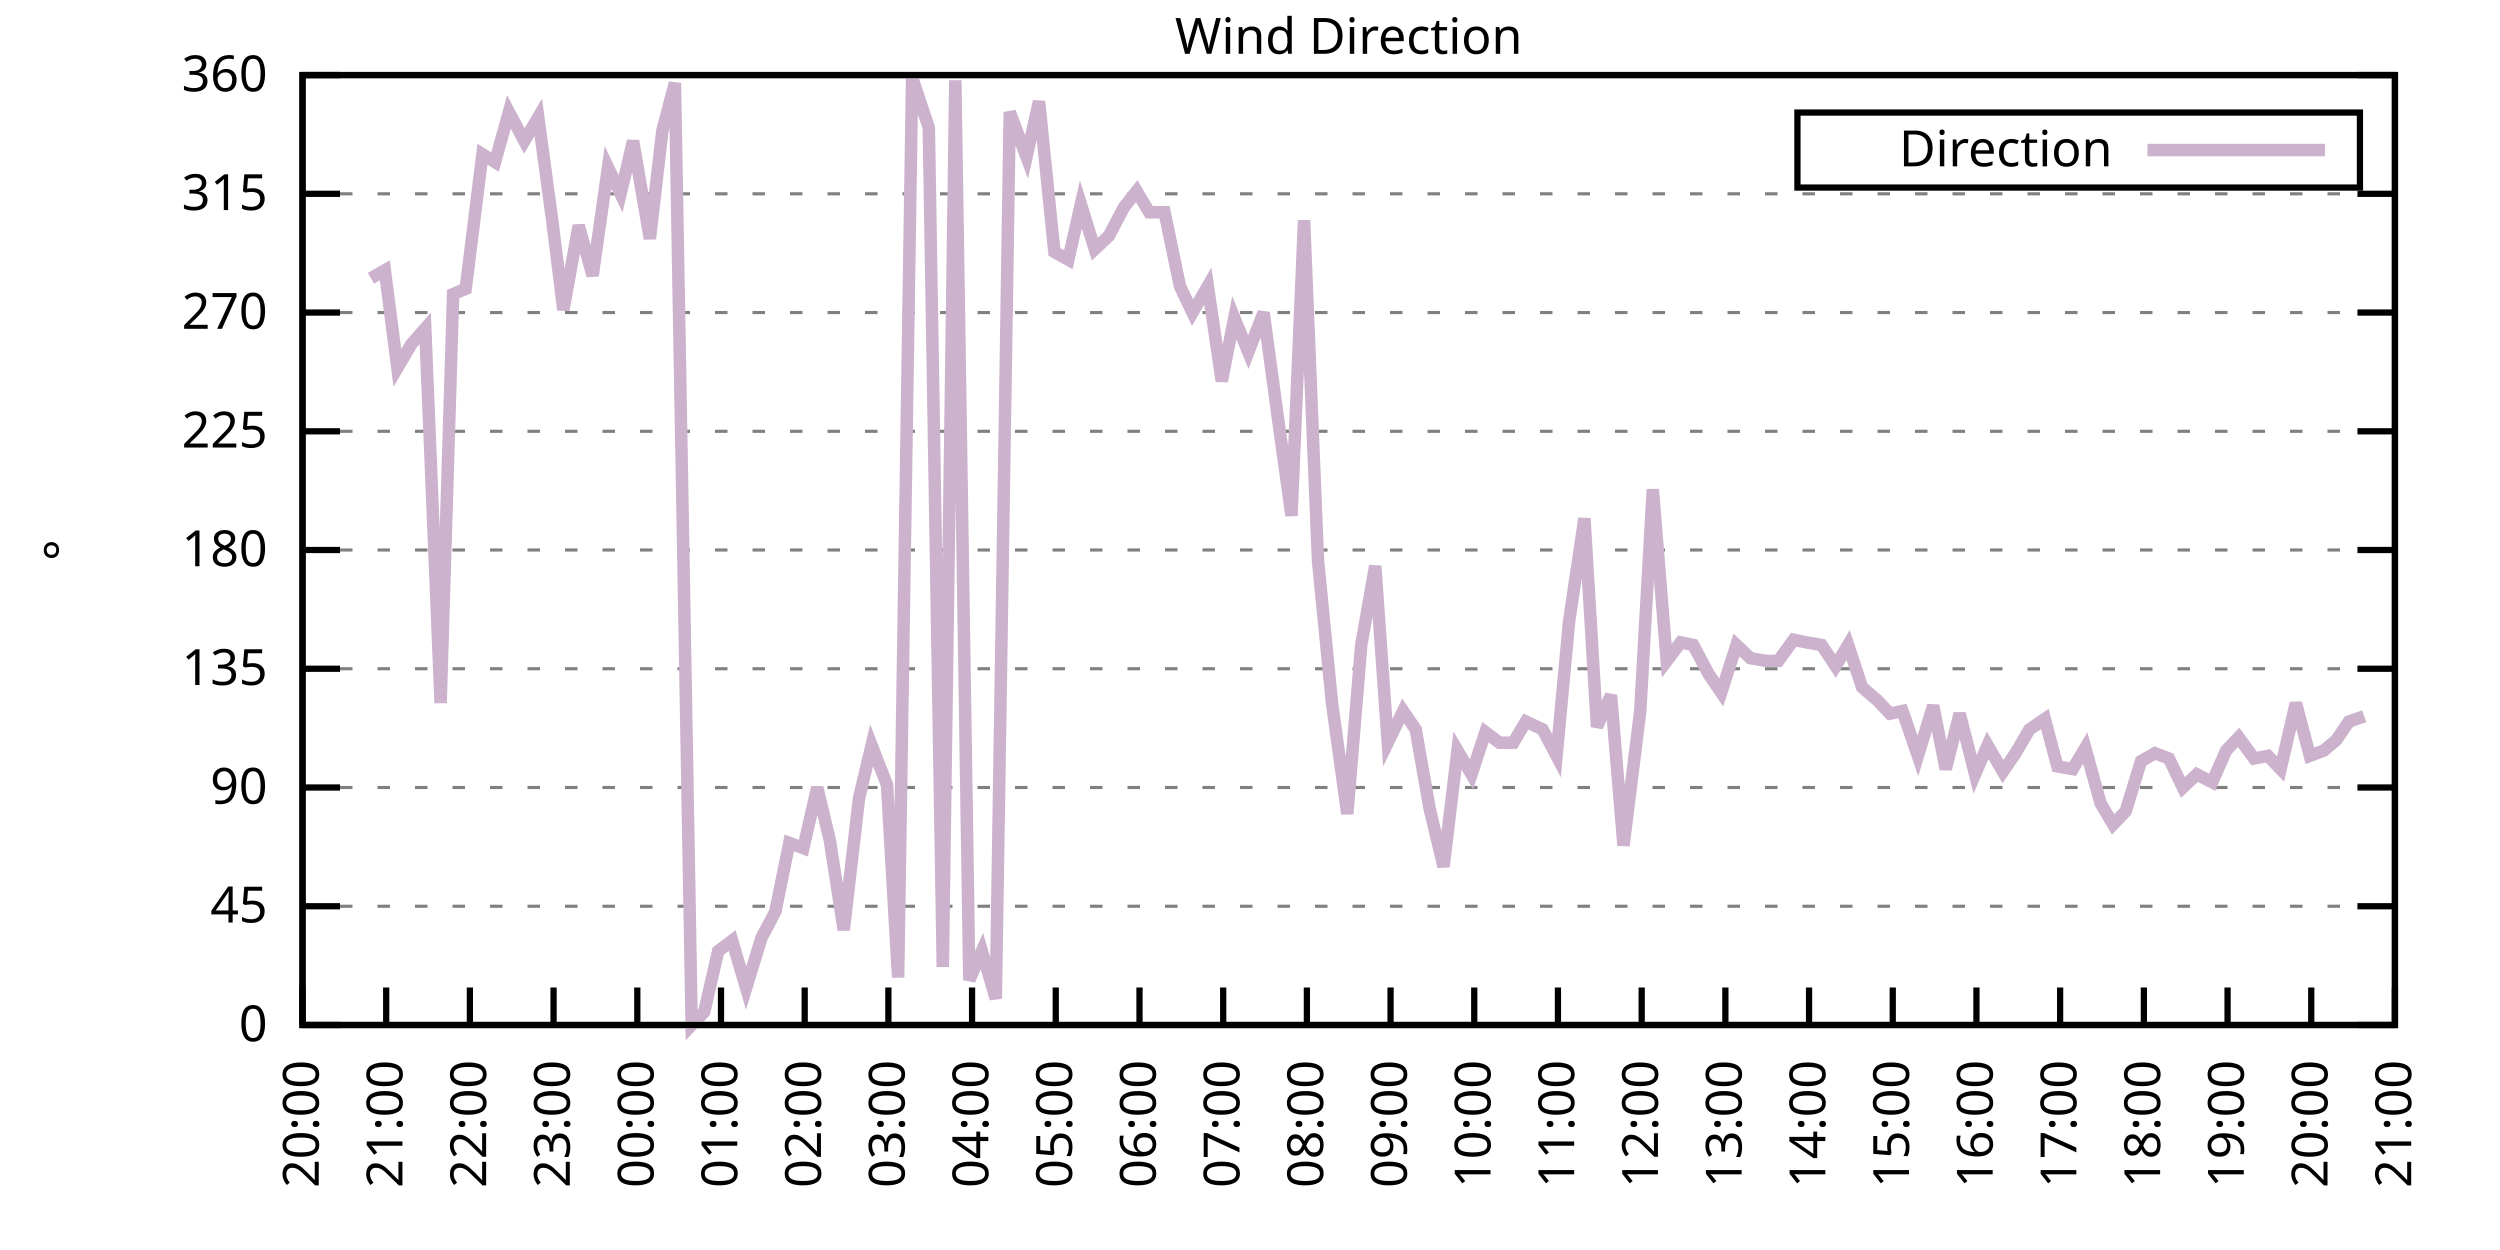
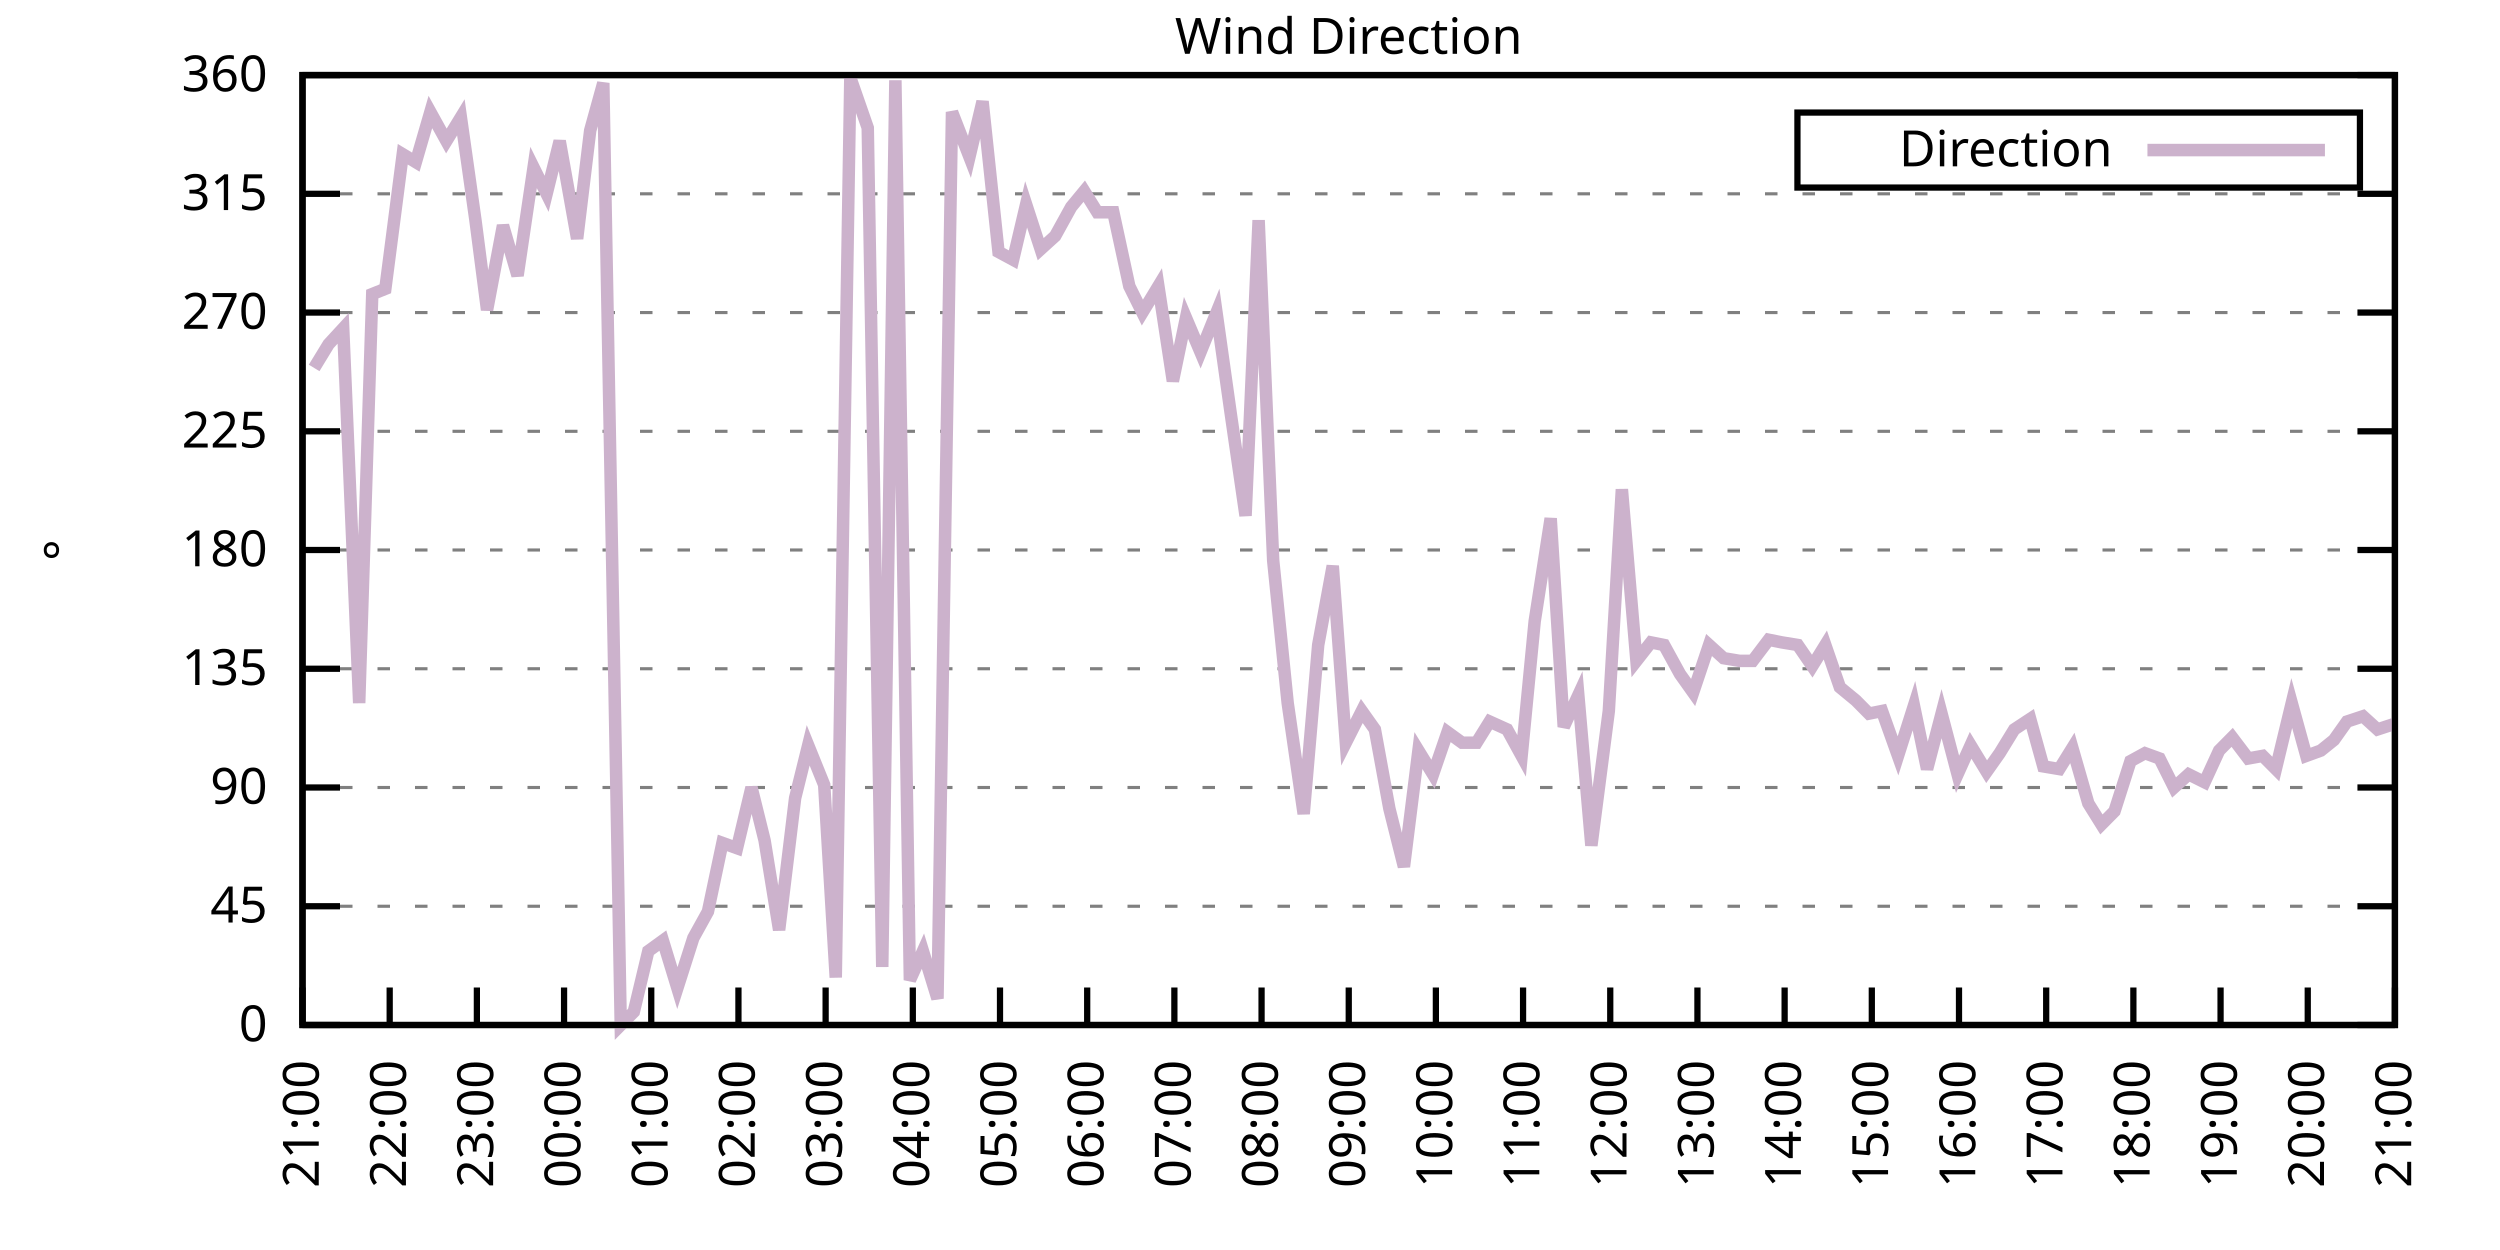
<svg xmlns="http://www.w3.org/2000/svg" xmlns:xlink="http://www.w3.org/1999/xlink" width="400" height="200" viewBox="0 0 400 200">
  <g id="gnuplot_canvas">
    <rect x="0" y="0" width="400" height="200" fill="none" />
    <defs>
      <circle id="gpDot" r="0.5" stroke-width="0.5" stroke="currentColor" />
      <path id="gpPt0" stroke-width="0.333" stroke="currentColor" d="M-1,0 h2 M0,-1 v2" />
      <path id="gpPt1" stroke-width="0.333" stroke="currentColor" d="M-1,-1 L1,1 M1,-1 L-1,1" />
      <path id="gpPt2" stroke-width="0.333" stroke="currentColor" d="M-1,0 L1,0 M0,-1 L0,1 M-1,-1 L1,1 M-1,1 L1,-1" />
      <rect id="gpPt3" stroke-width="0.333" stroke="currentColor" x="-1" y="-1" width="2" height="2" />
      <rect id="gpPt4" stroke-width="0.333" stroke="currentColor" fill="currentColor" x="-1" y="-1" width="2" height="2" />
      <circle id="gpPt5" stroke-width="0.333" stroke="currentColor" cx="0" cy="0" r="1" />
      <use xlink:href="#gpPt5" id="gpPt6" fill="currentColor" stroke="none" />
      <path id="gpPt7" stroke-width="0.333" stroke="currentColor" d="M0,-1.33 L-1.33,0.67 L1.33,0.67 z" />
      <use xlink:href="#gpPt7" id="gpPt8" fill="currentColor" stroke="none" />
      <use xlink:href="#gpPt7" id="gpPt9" stroke="currentColor" transform="rotate(180)" />
      <use xlink:href="#gpPt9" id="gpPt10" fill="currentColor" stroke="none" />
      <use xlink:href="#gpPt3" id="gpPt11" stroke="currentColor" transform="rotate(45)" />
      <use xlink:href="#gpPt11" id="gpPt12" fill="currentColor" stroke="none" />
      <path id="gpPt13" stroke-width="0.333" stroke="currentColor" d="M0,1.330 L1.265,0.411 L0.782,-1.067 L-0.782,-1.076 L-1.265,0.411 z" />
      <use xlink:href="#gpPt13" id="gpPt14" fill="currentColor" stroke="none" />
      <filter id="textbox" filterUnits="objectBoundingBox" x="0" y="0" height="1" width="1">
        <feFlood flood-color="white" flood-opacity="1" result="bgnd" />
        <feComposite in="SourceGraphic" in2="bgnd" operator="atop" />
      </filter>
      <filter id="greybox" filterUnits="objectBoundingBox" x="0" y="0" height="1" width="1">
        <feFlood flood-color="lightgrey" flood-opacity="1" result="grey" />
        <feComposite in="SourceGraphic" in2="grey" operator="atop" />
      </filter>
    </defs>
    <g fill="none" color="white" stroke="currentColor" stroke-width="1.00" stroke-linecap="butt" stroke-linejoin="miter">
</g>
    <g fill="none" color="black" stroke="currentColor" stroke-width="1.00" stroke-linecap="butt" stroke-linejoin="miter">
      <g stroke="none" shape-rendering="crispEdges">
        <polygon fill="rgb(255, 255, 255)" points="48.40,164.00 383.18,164.00 383.18,12.02 48.40,12.02 " />
      </g>
    </g>
    <g fill="none" color="black" stroke="currentColor" stroke-width="1.00" stroke-linecap="butt" stroke-linejoin="miter">
</g>
    <g fill="none" color="black" stroke="black" stroke-width="0.50" stroke-linecap="butt" stroke-linejoin="miter">
</g>
    <g fill="none" color="gray" stroke="currentColor" stroke-width="0.50" stroke-linecap="butt" stroke-linejoin="miter">
      <path stroke="gray" stroke-dasharray="2,4" class="gridline" d="M48.40,164.00 L383.19,164.00  " />
    </g>
    <g fill="none" color="gray" stroke="gray" stroke-width="1.00" stroke-linecap="butt" stroke-linejoin="miter">
</g>
    <g fill="none" color="black" stroke="currentColor" stroke-width="1.00" stroke-linecap="butt" stroke-linejoin="miter">
      <path stroke="black" d="M48.40,164.00 L54.40,164.00 M383.19,164.00 L377.19,164.00  " />
      <g transform="translate(42.80,166.60)" stroke="none" fill="black" font-family="Sans" font-size="8.00" text-anchor="end">
        <text>
          <tspan font-family="Sans"> 0</tspan>
        </text>
      </g>
    </g>
    <g fill="none" color="black" stroke="currentColor" stroke-width="1.00" stroke-linecap="butt" stroke-linejoin="miter">
</g>
    <g fill="none" color="black" stroke="black" stroke-width="0.50" stroke-linecap="butt" stroke-linejoin="miter">
</g>
    <g fill="none" color="gray" stroke="currentColor" stroke-width="0.50" stroke-linecap="butt" stroke-linejoin="miter">
      <path stroke="gray" stroke-dasharray="2,4" class="gridline" d="M48.40,145.00 L383.19,145.00  " />
    </g>
    <g fill="none" color="gray" stroke="gray" stroke-width="1.00" stroke-linecap="butt" stroke-linejoin="miter">
</g>
    <g fill="none" color="black" stroke="currentColor" stroke-width="1.00" stroke-linecap="butt" stroke-linejoin="miter">
      <path stroke="black" d="M48.40,145.00 L54.40,145.00 M383.19,145.00 L377.19,145.00  " />
      <g transform="translate(42.80,147.60)" stroke="none" fill="black" font-family="Sans" font-size="8.00" text-anchor="end">
        <text>
          <tspan font-family="Sans"> 45</tspan>
        </text>
      </g>
    </g>
    <g fill="none" color="black" stroke="currentColor" stroke-width="1.00" stroke-linecap="butt" stroke-linejoin="miter">
</g>
    <g fill="none" color="black" stroke="black" stroke-width="0.50" stroke-linecap="butt" stroke-linejoin="miter">
</g>
    <g fill="none" color="gray" stroke="currentColor" stroke-width="0.50" stroke-linecap="butt" stroke-linejoin="miter">
      <path stroke="gray" stroke-dasharray="2,4" class="gridline" d="M48.40,126.00 L383.19,126.00  " />
    </g>
    <g fill="none" color="gray" stroke="gray" stroke-width="1.00" stroke-linecap="butt" stroke-linejoin="miter">
</g>
    <g fill="none" color="black" stroke="currentColor" stroke-width="1.00" stroke-linecap="butt" stroke-linejoin="miter">
      <path stroke="black" d="M48.40,126.00 L54.40,126.00 M383.19,126.00 L377.19,126.00  " />
      <g transform="translate(42.80,128.60)" stroke="none" fill="black" font-family="Sans" font-size="8.00" text-anchor="end">
        <text>
          <tspan font-family="Sans"> 90</tspan>
        </text>
      </g>
    </g>
    <g fill="none" color="black" stroke="currentColor" stroke-width="1.00" stroke-linecap="butt" stroke-linejoin="miter">
</g>
    <g fill="none" color="black" stroke="black" stroke-width="0.50" stroke-linecap="butt" stroke-linejoin="miter">
</g>
    <g fill="none" color="gray" stroke="currentColor" stroke-width="0.50" stroke-linecap="butt" stroke-linejoin="miter">
      <path stroke="gray" stroke-dasharray="2,4" class="gridline" d="M48.40,107.00 L383.19,107.00  " />
    </g>
    <g fill="none" color="gray" stroke="gray" stroke-width="1.00" stroke-linecap="butt" stroke-linejoin="miter">
</g>
    <g fill="none" color="black" stroke="currentColor" stroke-width="1.00" stroke-linecap="butt" stroke-linejoin="miter">
      <path stroke="black" d="M48.40,107.00 L54.40,107.00 M383.19,107.00 L377.19,107.00  " />
      <g transform="translate(42.80,109.60)" stroke="none" fill="black" font-family="Sans" font-size="8.00" text-anchor="end">
        <text>
          <tspan font-family="Sans"> 135</tspan>
        </text>
      </g>
    </g>
    <g fill="none" color="black" stroke="currentColor" stroke-width="1.00" stroke-linecap="butt" stroke-linejoin="miter">
</g>
    <g fill="none" color="black" stroke="black" stroke-width="0.50" stroke-linecap="butt" stroke-linejoin="miter">
</g>
    <g fill="none" color="gray" stroke="currentColor" stroke-width="0.50" stroke-linecap="butt" stroke-linejoin="miter">
      <path stroke="gray" stroke-dasharray="2,4" class="gridline" d="M48.40,88.00 L383.19,88.00  " />
    </g>
    <g fill="none" color="gray" stroke="gray" stroke-width="1.00" stroke-linecap="butt" stroke-linejoin="miter">
</g>
    <g fill="none" color="black" stroke="currentColor" stroke-width="1.00" stroke-linecap="butt" stroke-linejoin="miter">
      <path stroke="black" d="M48.40,88.00 L54.40,88.00 M383.19,88.00 L377.19,88.00  " />
      <g transform="translate(42.80,90.60)" stroke="none" fill="black" font-family="Sans" font-size="8.00" text-anchor="end">
        <text>
          <tspan font-family="Sans"> 180</tspan>
        </text>
      </g>
    </g>
    <g fill="none" color="black" stroke="currentColor" stroke-width="1.00" stroke-linecap="butt" stroke-linejoin="miter">
</g>
    <g fill="none" color="black" stroke="black" stroke-width="0.50" stroke-linecap="butt" stroke-linejoin="miter">
</g>
    <g fill="none" color="gray" stroke="currentColor" stroke-width="0.50" stroke-linecap="butt" stroke-linejoin="miter">
      <path stroke="gray" stroke-dasharray="2,4" class="gridline" d="M48.40,69.01 L383.19,69.01  " />
    </g>
    <g fill="none" color="gray" stroke="gray" stroke-width="1.00" stroke-linecap="butt" stroke-linejoin="miter">
</g>
    <g fill="none" color="black" stroke="currentColor" stroke-width="1.00" stroke-linecap="butt" stroke-linejoin="miter">
      <path stroke="black" d="M48.40,69.01 L54.40,69.01 M383.19,69.01 L377.19,69.01  " />
      <g transform="translate(42.80,71.61)" stroke="none" fill="black" font-family="Sans" font-size="8.00" text-anchor="end">
        <text>
          <tspan font-family="Sans"> 225</tspan>
        </text>
      </g>
    </g>
    <g fill="none" color="black" stroke="currentColor" stroke-width="1.00" stroke-linecap="butt" stroke-linejoin="miter">
</g>
    <g fill="none" color="black" stroke="black" stroke-width="0.50" stroke-linecap="butt" stroke-linejoin="miter">
</g>
    <g fill="none" color="gray" stroke="currentColor" stroke-width="0.50" stroke-linecap="butt" stroke-linejoin="miter">
      <path stroke="gray" stroke-dasharray="2,4" class="gridline" d="M48.40,50.01 L383.19,50.01  " />
    </g>
    <g fill="none" color="gray" stroke="gray" stroke-width="1.00" stroke-linecap="butt" stroke-linejoin="miter">
</g>
    <g fill="none" color="black" stroke="currentColor" stroke-width="1.00" stroke-linecap="butt" stroke-linejoin="miter">
      <path stroke="black" d="M48.40,50.01 L54.40,50.01 M383.19,50.01 L377.19,50.01  " />
      <g transform="translate(42.80,52.61)" stroke="none" fill="black" font-family="Sans" font-size="8.00" text-anchor="end">
        <text>
          <tspan font-family="Sans"> 270</tspan>
        </text>
      </g>
    </g>
    <g fill="none" color="black" stroke="currentColor" stroke-width="1.00" stroke-linecap="butt" stroke-linejoin="miter">
</g>
    <g fill="none" color="black" stroke="black" stroke-width="0.50" stroke-linecap="butt" stroke-linejoin="miter">
</g>
    <g fill="none" color="gray" stroke="currentColor" stroke-width="0.50" stroke-linecap="butt" stroke-linejoin="miter">
      <path stroke="gray" stroke-dasharray="2,4" class="gridline" d="M48.40,31.01 L383.19,31.01  " />
    </g>
    <g fill="none" color="gray" stroke="gray" stroke-width="1.00" stroke-linecap="butt" stroke-linejoin="miter">
</g>
    <g fill="none" color="black" stroke="currentColor" stroke-width="1.00" stroke-linecap="butt" stroke-linejoin="miter">
      <path stroke="black" d="M48.40,31.01 L54.40,31.01 M383.19,31.01 L377.19,31.01  " />
      <g transform="translate(42.80,33.61)" stroke="none" fill="black" font-family="Sans" font-size="8.00" text-anchor="end">
        <text>
          <tspan font-family="Sans"> 315</tspan>
        </text>
      </g>
    </g>
    <g fill="none" color="black" stroke="currentColor" stroke-width="1.00" stroke-linecap="butt" stroke-linejoin="miter">
</g>
    <g fill="none" color="black" stroke="black" stroke-width="0.50" stroke-linecap="butt" stroke-linejoin="miter">
</g>
    <g fill="none" color="gray" stroke="currentColor" stroke-width="0.50" stroke-linecap="butt" stroke-linejoin="miter">
      <path stroke="gray" stroke-dasharray="2,4" class="gridline" d="M48.40,12.01 L383.19,12.01  " />
    </g>
    <g fill="none" color="gray" stroke="gray" stroke-width="1.00" stroke-linecap="butt" stroke-linejoin="miter">
</g>
    <g fill="none" color="black" stroke="currentColor" stroke-width="1.00" stroke-linecap="butt" stroke-linejoin="miter">
      <path stroke="black" d="M48.40,12.01 L54.40,12.01 M383.19,12.01 L377.19,12.01  " />
      <g transform="translate(42.80,14.61)" stroke="none" fill="black" font-family="Sans" font-size="8.00" text-anchor="end">
        <text>
          <tspan font-family="Sans"> 360</tspan>
        </text>
      </g>
    </g>
    <g fill="none" color="black" stroke="currentColor" stroke-width="1.00" stroke-linecap="butt" stroke-linejoin="miter">
      <path stroke="black" d="M48.40,164.00 L48.40,158.00  " />
      <g transform="translate(51.00,169.60) rotate(270.00)" stroke="none" fill="black" font-family="Sans" font-size="8.00" text-anchor="end">
        <text>
-           <tspan font-family="Sans">20:00</tspan>
-         </text>
-       </g>
-     </g>
-     <g fill="none" color="black" stroke="currentColor" stroke-width="1.00" stroke-linecap="butt" stroke-linejoin="miter">
-       <path stroke="black" d="M61.79,164.00 L61.79,158.00  " />
-       <g transform="translate(64.39,169.60) rotate(270.00)" stroke="none" fill="black" font-family="Sans" font-size="8.00" text-anchor="end">
-         <text>
          <tspan font-family="Sans">21:00</tspan>
        </text>
      </g>
    </g>
    <g fill="none" color="black" stroke="currentColor" stroke-width="1.00" stroke-linecap="butt" stroke-linejoin="miter">
-       <path stroke="black" d="M75.18,164.00 L75.18,158.00  " />
-       <g transform="translate(77.78,169.60) rotate(270.00)" stroke="none" fill="black" font-family="Sans" font-size="8.00" text-anchor="end">
+       <path stroke="black" d="M62.35,164.00 L62.35,158.00  " />
+       <g transform="translate(64.95,169.60) rotate(270.00)" stroke="none" fill="black" font-family="Sans" font-size="8.00" text-anchor="end">
        <text>
          <tspan font-family="Sans">22:00</tspan>
        </text>
      </g>
    </g>
    <g fill="none" color="black" stroke="currentColor" stroke-width="1.00" stroke-linecap="butt" stroke-linejoin="miter">
-       <path stroke="black" d="M88.57,164.00 L88.57,158.00  " />
-       <g transform="translate(91.17,169.60) rotate(270.00)" stroke="none" fill="black" font-family="Sans" font-size="8.00" text-anchor="end">
+       <path stroke="black" d="M76.30,164.00 L76.30,158.00  " />
+       <g transform="translate(78.90,169.60) rotate(270.00)" stroke="none" fill="black" font-family="Sans" font-size="8.00" text-anchor="end">
        <text>
          <tspan font-family="Sans">23:00</tspan>
        </text>
      </g>
    </g>
    <g fill="none" color="black" stroke="currentColor" stroke-width="1.00" stroke-linecap="butt" stroke-linejoin="miter">
-       <path stroke="black" d="M101.97,164.00 L101.97,158.00  " />
-       <g transform="translate(104.57,169.60) rotate(270.00)" stroke="none" fill="black" font-family="Sans" font-size="8.00" text-anchor="end">
+       <path stroke="black" d="M90.25,164.00 L90.25,158.00  " />
+       <g transform="translate(92.85,169.60) rotate(270.00)" stroke="none" fill="black" font-family="Sans" font-size="8.00" text-anchor="end">
        <text>
          <tspan font-family="Sans">00:00</tspan>
        </text>
      </g>
    </g>
    <g fill="none" color="black" stroke="currentColor" stroke-width="1.00" stroke-linecap="butt" stroke-linejoin="miter">
-       <path stroke="black" d="M115.36,164.00 L115.36,158.00  " />
-       <g transform="translate(117.96,169.60) rotate(270.00)" stroke="none" fill="black" font-family="Sans" font-size="8.00" text-anchor="end">
+       <path stroke="black" d="M104.20,164.00 L104.20,158.00  " />
+       <g transform="translate(106.80,169.60) rotate(270.00)" stroke="none" fill="black" font-family="Sans" font-size="8.00" text-anchor="end">
        <text>
          <tspan font-family="Sans">01:00</tspan>
        </text>
      </g>
    </g>
    <g fill="none" color="black" stroke="currentColor" stroke-width="1.00" stroke-linecap="butt" stroke-linejoin="miter">
-       <path stroke="black" d="M128.75,164.00 L128.75,158.00  " />
-       <g transform="translate(131.35,169.60) rotate(270.00)" stroke="none" fill="black" font-family="Sans" font-size="8.00" text-anchor="end">
+       <path stroke="black" d="M118.15,164.00 L118.15,158.00  " />
+       <g transform="translate(120.75,169.60) rotate(270.00)" stroke="none" fill="black" font-family="Sans" font-size="8.00" text-anchor="end">
        <text>
          <tspan font-family="Sans">02:00</tspan>
        </text>
      </g>
    </g>
    <g fill="none" color="black" stroke="currentColor" stroke-width="1.00" stroke-linecap="butt" stroke-linejoin="miter">
-       <path stroke="black" d="M142.14,164.00 L142.14,158.00  " />
-       <g transform="translate(144.74,169.60) rotate(270.00)" stroke="none" fill="black" font-family="Sans" font-size="8.00" text-anchor="end">
+       <path stroke="black" d="M132.10,164.00 L132.10,158.00  " />
+       <g transform="translate(134.70,169.60) rotate(270.00)" stroke="none" fill="black" font-family="Sans" font-size="8.00" text-anchor="end">
        <text>
          <tspan font-family="Sans">03:00</tspan>
        </text>
      </g>
    </g>
    <g fill="none" color="black" stroke="currentColor" stroke-width="1.00" stroke-linecap="butt" stroke-linejoin="miter">
-       <path stroke="black" d="M155.53,164.00 L155.53,158.00  " />
-       <g transform="translate(158.13,169.60) rotate(270.00)" stroke="none" fill="black" font-family="Sans" font-size="8.00" text-anchor="end">
+       <path stroke="black" d="M146.05,164.00 L146.05,158.00  " />
+       <g transform="translate(148.65,169.60) rotate(270.00)" stroke="none" fill="black" font-family="Sans" font-size="8.00" text-anchor="end">
        <text>
          <tspan font-family="Sans">04:00</tspan>
        </text>
      </g>
    </g>
    <g fill="none" color="black" stroke="currentColor" stroke-width="1.00" stroke-linecap="butt" stroke-linejoin="miter">
-       <path stroke="black" d="M168.92,164.00 L168.92,158.00  " />
-       <g transform="translate(171.52,169.60) rotate(270.00)" stroke="none" fill="black" font-family="Sans" font-size="8.00" text-anchor="end">
+       <path stroke="black" d="M160.00,164.00 L160.00,158.00  " />
+       <g transform="translate(162.60,169.60) rotate(270.00)" stroke="none" fill="black" font-family="Sans" font-size="8.00" text-anchor="end">
        <text>
          <tspan font-family="Sans">05:00</tspan>
        </text>
      </g>
    </g>
    <g fill="none" color="black" stroke="currentColor" stroke-width="1.00" stroke-linecap="butt" stroke-linejoin="miter">
-       <path stroke="black" d="M182.32,164.00 L182.32,158.00  " />
-       <g transform="translate(184.92,169.60) rotate(270.00)" stroke="none" fill="black" font-family="Sans" font-size="8.00" text-anchor="end">
+       <path stroke="black" d="M173.95,164.00 L173.95,158.00  " />
+       <g transform="translate(176.55,169.60) rotate(270.00)" stroke="none" fill="black" font-family="Sans" font-size="8.00" text-anchor="end">
        <text>
          <tspan font-family="Sans">06:00</tspan>
        </text>
      </g>
    </g>
    <g fill="none" color="black" stroke="currentColor" stroke-width="1.00" stroke-linecap="butt" stroke-linejoin="miter">
-       <path stroke="black" d="M195.71,164.00 L195.71,158.00  " />
-       <g transform="translate(198.31,169.60) rotate(270.00)" stroke="none" fill="black" font-family="Sans" font-size="8.00" text-anchor="end">
+       <path stroke="black" d="M187.90,164.00 L187.90,158.00  " />
+       <g transform="translate(190.50,169.60) rotate(270.00)" stroke="none" fill="black" font-family="Sans" font-size="8.00" text-anchor="end">
        <text>
          <tspan font-family="Sans">07:00</tspan>
        </text>
      </g>
    </g>
    <g fill="none" color="black" stroke="currentColor" stroke-width="1.00" stroke-linecap="butt" stroke-linejoin="miter">
-       <path stroke="black" d="M209.10,164.00 L209.10,158.00  " />
-       <g transform="translate(211.70,169.60) rotate(270.00)" stroke="none" fill="black" font-family="Sans" font-size="8.00" text-anchor="end">
+       <path stroke="black" d="M201.85,164.00 L201.85,158.00  " />
+       <g transform="translate(204.45,169.60) rotate(270.00)" stroke="none" fill="black" font-family="Sans" font-size="8.00" text-anchor="end">
        <text>
          <tspan font-family="Sans">08:00</tspan>
        </text>
      </g>
    </g>
    <g fill="none" color="black" stroke="currentColor" stroke-width="1.00" stroke-linecap="butt" stroke-linejoin="miter">
-       <path stroke="black" d="M222.49,164.00 L222.49,158.00  " />
-       <g transform="translate(225.09,169.60) rotate(270.00)" stroke="none" fill="black" font-family="Sans" font-size="8.00" text-anchor="end">
+       <path stroke="black" d="M215.80,164.00 L215.80,158.00  " />
+       <g transform="translate(218.40,169.60) rotate(270.00)" stroke="none" fill="black" font-family="Sans" font-size="8.00" text-anchor="end">
        <text>
          <tspan font-family="Sans">09:00</tspan>
        </text>
      </g>
    </g>
    <g fill="none" color="black" stroke="currentColor" stroke-width="1.00" stroke-linecap="butt" stroke-linejoin="miter">
-       <path stroke="black" d="M235.88,164.00 L235.88,158.00  " />
-       <g transform="translate(238.48,169.60) rotate(270.00)" stroke="none" fill="black" font-family="Sans" font-size="8.00" text-anchor="end">
+       <path stroke="black" d="M229.74,164.00 L229.74,158.00  " />
+       <g transform="translate(232.34,169.60) rotate(270.00)" stroke="none" fill="black" font-family="Sans" font-size="8.00" text-anchor="end">
        <text>
          <tspan font-family="Sans">10:00</tspan>
        </text>
      </g>
    </g>
    <g fill="none" color="black" stroke="currentColor" stroke-width="1.00" stroke-linecap="butt" stroke-linejoin="miter">
-       <path stroke="black" d="M249.27,164.00 L249.27,158.00  " />
-       <g transform="translate(251.87,169.60) rotate(270.00)" stroke="none" fill="black" font-family="Sans" font-size="8.00" text-anchor="end">
+       <path stroke="black" d="M243.69,164.00 L243.69,158.00  " />
+       <g transform="translate(246.29,169.60) rotate(270.00)" stroke="none" fill="black" font-family="Sans" font-size="8.00" text-anchor="end">
        <text>
          <tspan font-family="Sans">11:00</tspan>
        </text>
      </g>
    </g>
    <g fill="none" color="black" stroke="currentColor" stroke-width="1.00" stroke-linecap="butt" stroke-linejoin="miter">
-       <path stroke="black" d="M262.67,164.00 L262.67,158.00  " />
-       <g transform="translate(265.27,169.60) rotate(270.00)" stroke="none" fill="black" font-family="Sans" font-size="8.00" text-anchor="end">
+       <path stroke="black" d="M257.64,164.00 L257.64,158.00  " />
+       <g transform="translate(260.24,169.60) rotate(270.00)" stroke="none" fill="black" font-family="Sans" font-size="8.00" text-anchor="end">
        <text>
          <tspan font-family="Sans">12:00</tspan>
        </text>
      </g>
    </g>
    <g fill="none" color="black" stroke="currentColor" stroke-width="1.00" stroke-linecap="butt" stroke-linejoin="miter">
-       <path stroke="black" d="M276.06,164.00 L276.06,158.00  " />
-       <g transform="translate(278.66,169.60) rotate(270.00)" stroke="none" fill="black" font-family="Sans" font-size="8.00" text-anchor="end">
+       <path stroke="black" d="M271.59,164.00 L271.59,158.00  " />
+       <g transform="translate(274.19,169.60) rotate(270.00)" stroke="none" fill="black" font-family="Sans" font-size="8.00" text-anchor="end">
        <text>
          <tspan font-family="Sans">13:00</tspan>
        </text>
      </g>
    </g>
    <g fill="none" color="black" stroke="currentColor" stroke-width="1.00" stroke-linecap="butt" stroke-linejoin="miter">
-       <path stroke="black" d="M289.45,164.00 L289.45,158.00  " />
-       <g transform="translate(292.05,169.60) rotate(270.00)" stroke="none" fill="black" font-family="Sans" font-size="8.00" text-anchor="end">
+       <path stroke="black" d="M285.54,164.00 L285.54,158.00  " />
+       <g transform="translate(288.14,169.60) rotate(270.00)" stroke="none" fill="black" font-family="Sans" font-size="8.00" text-anchor="end">
        <text>
          <tspan font-family="Sans">14:00</tspan>
        </text>
      </g>
    </g>
    <g fill="none" color="black" stroke="currentColor" stroke-width="1.00" stroke-linecap="butt" stroke-linejoin="miter">
-       <path stroke="black" d="M302.84,164.00 L302.84,158.00  " />
-       <g transform="translate(305.44,169.60) rotate(270.00)" stroke="none" fill="black" font-family="Sans" font-size="8.00" text-anchor="end">
+       <path stroke="black" d="M299.49,164.00 L299.49,158.00  " />
+       <g transform="translate(302.09,169.60) rotate(270.00)" stroke="none" fill="black" font-family="Sans" font-size="8.00" text-anchor="end">
        <text>
          <tspan font-family="Sans">15:00</tspan>
        </text>
      </g>
    </g>
    <g fill="none" color="black" stroke="currentColor" stroke-width="1.00" stroke-linecap="butt" stroke-linejoin="miter">
-       <path stroke="black" d="M316.23,164.00 L316.23,158.00  " />
-       <g transform="translate(318.83,169.60) rotate(270.00)" stroke="none" fill="black" font-family="Sans" font-size="8.00" text-anchor="end">
+       <path stroke="black" d="M313.44,164.00 L313.44,158.00  " />
+       <g transform="translate(316.04,169.60) rotate(270.00)" stroke="none" fill="black" font-family="Sans" font-size="8.00" text-anchor="end">
        <text>
          <tspan font-family="Sans">16:00</tspan>
        </text>
      </g>
    </g>
    <g fill="none" color="black" stroke="currentColor" stroke-width="1.00" stroke-linecap="butt" stroke-linejoin="miter">
-       <path stroke="black" d="M329.62,164.00 L329.62,158.00  " />
-       <g transform="translate(332.22,169.60) rotate(270.00)" stroke="none" fill="black" font-family="Sans" font-size="8.00" text-anchor="end">
+       <path stroke="black" d="M327.39,164.00 L327.39,158.00  " />
+       <g transform="translate(329.99,169.60) rotate(270.00)" stroke="none" fill="black" font-family="Sans" font-size="8.00" text-anchor="end">
        <text>
          <tspan font-family="Sans">17:00</tspan>
        </text>
      </g>
    </g>
    <g fill="none" color="black" stroke="currentColor" stroke-width="1.00" stroke-linecap="butt" stroke-linejoin="miter">
-       <path stroke="black" d="M343.02,164.00 L343.02,158.00  " />
-       <g transform="translate(345.62,169.60) rotate(270.00)" stroke="none" fill="black" font-family="Sans" font-size="8.00" text-anchor="end">
+       <path stroke="black" d="M341.34,164.00 L341.34,158.00  " />
+       <g transform="translate(343.94,169.60) rotate(270.00)" stroke="none" fill="black" font-family="Sans" font-size="8.00" text-anchor="end">
        <text>
          <tspan font-family="Sans">18:00</tspan>
        </text>
      </g>
    </g>
    <g fill="none" color="black" stroke="currentColor" stroke-width="1.00" stroke-linecap="butt" stroke-linejoin="miter">
-       <path stroke="black" d="M356.41,164.00 L356.41,158.00  " />
-       <g transform="translate(359.01,169.60) rotate(270.00)" stroke="none" fill="black" font-family="Sans" font-size="8.00" text-anchor="end">
+       <path stroke="black" d="M355.29,164.00 L355.29,158.00  " />
+       <g transform="translate(357.89,169.60) rotate(270.00)" stroke="none" fill="black" font-family="Sans" font-size="8.00" text-anchor="end">
        <text>
          <tspan font-family="Sans">19:00</tspan>
        </text>
      </g>
    </g>
    <g fill="none" color="black" stroke="currentColor" stroke-width="1.00" stroke-linecap="butt" stroke-linejoin="miter">
-       <path stroke="black" d="M369.80,164.00 L369.80,158.00  " />
-       <g transform="translate(372.40,169.60) rotate(270.00)" stroke="none" fill="black" font-family="Sans" font-size="8.00" text-anchor="end">
+       <path stroke="black" d="M369.24,164.00 L369.24,158.00  " />
+       <g transform="translate(371.84,169.60) rotate(270.00)" stroke="none" fill="black" font-family="Sans" font-size="8.00" text-anchor="end">
        <text>
          <tspan font-family="Sans">20:00</tspan>
        </text>
      </g>
    </g>
    <g fill="none" color="black" stroke="currentColor" stroke-width="1.00" stroke-linecap="butt" stroke-linejoin="miter">
      <path stroke="black" d="M383.19,164.00 L383.19,158.00  " />
      <g transform="translate(385.79,169.60) rotate(270.00)" stroke="none" fill="black" font-family="Sans" font-size="8.00" text-anchor="end">
        <text>
          <tspan font-family="Sans">21:00</tspan>
        </text>
      </g>
    </g>
    <g fill="none" color="black" stroke="currentColor" stroke-width="1.00" stroke-linecap="butt" stroke-linejoin="miter">
</g>
    <g fill="none" color="black" stroke="currentColor" stroke-width="1.00" stroke-linecap="butt" stroke-linejoin="miter">
      <path stroke="black" d="M48.40,12.01 L48.40,164.00 L383.19,164.00 L383.19,12.01 L48.40,12.01 Z  " />
    </g>
    <g fill="none" color="black" stroke="currentColor" stroke-width="1.00" stroke-linecap="butt" stroke-linejoin="miter">
</g>
    <g fill="none" color="black" stroke="currentColor" stroke-width="1.00" stroke-linecap="butt" stroke-linejoin="miter">
      <path stroke="black" d="M287.59,30.01 L287.59,18.01 L377.59,18.01 L377.59,30.01 L287.59,30.01 Z  " />
    </g>
    <g id="Wind_direction_plot_1">
      <g fill="none" color="white" stroke="black" stroke-width="2.00" stroke-linecap="butt" stroke-linejoin="miter">
</g>
      <g fill="none" color="black" stroke="currentColor" stroke-width="2.00" stroke-linecap="butt" stroke-linejoin="miter">
        <g transform="translate(337.99,26.61)" stroke="none" fill="black" font-family="Sans" font-size="8.00" text-anchor="end">
          <text>
            <tspan font-family="Sans">Direction</tspan>
          </text>
        </g>
      </g>
      <g fill="none" color="black" stroke="currentColor" stroke-width="2.00" stroke-linecap="butt" stroke-linejoin="miter">
-         <path stroke="rgb(204, 178, 204)" d="M343.59,24.01 L371.99,24.01 M59.34,44.52 L61.57,43.25 L63.58,58.87 L65.81,55.07 L68.04,52.54 L70.50,112.49   L72.50,47.05 L74.51,46.21 L77.19,24.68 L79.20,25.94 L81.43,17.92 L83.89,22.56 L86.12,18.77 L88.35,35.23   L90.14,49.59 L92.59,36.08 L94.82,44.10 L97.28,26.79 L99.29,31.01 L101.30,22.56 L103.98,38.19 L105.98,20.88   L107.99,13.28 L110.67,164.00 L112.68,161.89 L114.91,152.18 L117.14,150.49 L119.38,158.09 L121.83,150.07 L124.06,145.85   L126.29,134.87 L128.53,135.71 L130.76,126.00 L132.77,134.45 L135.00,148.80 L137.45,127.69 L139.46,119.25 L141.92,125.58   L143.70,156.40 L145.94,12.43 L148.61,20.45 L150.85,154.71 L152.85,12.85 L155.09,156.82 L157.10,152.18 L159.33,159.78   L161.56,17.92 L164.24,25.10 L166.25,16.23 L168.70,40.30 L170.93,41.56 L172.94,32.70 L175.17,39.87 L177.41,37.76   L179.86,33.12 L181.87,30.59 L183.88,33.96 L186.33,33.96 L188.79,45.79 L190.80,50.01 L193.25,45.79 L195.48,60.98   L197.49,50.85 L199.73,56.34 L202.18,50.01 L204.41,66.47 L206.64,82.52 L208.65,35.23 L210.88,89.69 L213.12,112.49   L215.57,130.22 L217.80,103.20 L220.04,90.54 L222.04,118.83 L224.50,113.76 L226.51,116.71 L228.74,129.38 L230.97,138.67   L233.20,120.09 L235.44,123.89 L237.67,117.14 L239.90,118.83 L242.13,118.83 L244.14,115.45 L246.82,116.71 L249.05,120.94   L251.06,99.40 L253.51,82.94 L255.52,116.29 L257.76,111.23 L259.76,135.29 L262.44,113.76 L264.45,78.29 L266.68,105.74   L268.92,102.78 L270.92,103.20 L273.38,107.85 L275.39,110.80 L277.84,103.20 L280.07,105.31 L282.53,105.74 L284.54,105.74   L286.99,102.36 L289.00,102.78 L291.46,103.20 L293.69,106.58 L295.70,103.20 L297.93,109.96 L300.39,112.07 L302.39,114.18   L304.40,113.76 L306.86,120.94 L309.31,112.91 L311.32,123.05 L313.55,114.18 L316.01,123.89 L318.02,119.25 L320.47,123.47   L322.48,120.51 L324.71,116.71 L327.17,115.03 L329.18,122.62 L331.63,123.05 L333.64,119.67 L336.10,128.54 L338.10,131.91   L340.11,129.80 L342.57,121.78 L344.80,120.51 L347.03,121.36 L349.26,126.00 L351.50,123.89 L353.95,125.16 L356.18,120.09   L358.19,117.98 L360.65,121.36 L362.88,120.94 L364.89,123.05 L367.34,112.49 L369.58,120.94 L371.81,120.09 L373.82,118.40   L375.82,115.45 L378.28,114.60  " />
+         <path stroke="rgb(204, 178, 204)" d="M343.59,24.01 L371.99,24.01 M50.26,58.87 L52.58,55.07 L54.91,52.54 L57.47,112.49 L59.56,47.05 L61.65,46.21   L64.44,24.68 L66.53,25.94 L68.86,17.92 L71.42,22.56 L73.74,18.77 L76.07,35.23 L77.93,49.59 L80.48,36.08   L82.81,44.10 L85.37,26.79 L87.46,31.01 L89.55,22.56 L92.34,38.19 L94.43,20.88 L96.53,13.28 L99.32,164.00   L101.41,161.89 L103.73,152.18 L106.06,150.49 L108.38,158.09 L110.94,150.07 L113.27,145.85 L115.59,134.87 L117.92,135.71   L120.24,126.00 L122.33,134.45 L124.66,148.80 L127.22,127.69 L129.31,119.25 L131.87,125.58 L133.72,156.40 L136.05,12.43   L138.84,20.45 L141.16,154.71 L143.26,12.85 L145.58,156.82 L147.67,152.18 L150.00,159.78 L152.32,17.92 L155.11,25.10   L157.21,16.23 L159.76,40.30 L162.09,41.56 L164.18,32.70 L166.51,39.87 L168.83,37.76 L171.39,33.12 L173.48,30.59   L175.57,33.96 L178.13,33.96 L180.69,45.79 L182.78,50.01 L185.34,45.79 L187.66,60.98 L189.76,50.85 L192.08,56.34   L194.64,50.01 L196.96,66.47 L199.29,82.52 L201.38,35.23 L203.71,89.69 L206.03,112.49 L208.59,130.22 L210.91,103.20   L213.24,90.54 L215.33,118.83 L217.89,113.76 L219.98,116.71 L222.30,129.38 L224.63,138.67 L226.95,120.09 L229.28,123.89   L231.60,117.14 L233.93,118.83 L236.25,118.83 L238.35,115.45 L241.14,116.71 L243.46,120.94 L245.55,99.40 L248.11,82.94   L250.20,116.29 L252.53,111.23 L254.62,135.29 L257.41,113.76 L259.50,78.29 L261.83,105.74 L264.15,102.78 L266.25,103.20   L268.80,107.85 L270.90,110.80 L273.45,103.20 L275.78,105.31 L278.34,105.74 L280.43,105.74 L282.99,102.36 L285.08,102.78   L287.64,103.20 L289.96,106.58 L292.05,103.20 L294.38,109.96 L296.94,112.07 L299.03,114.18 L301.12,113.76 L303.68,120.94   L306.23,112.91 L308.33,123.05 L310.65,114.18 L313.21,123.89 L315.30,119.25 L317.86,123.47 L319.95,120.51 L322.28,116.71   L324.83,115.03 L326.93,122.62 L329.48,123.05 L331.58,119.67 L334.13,128.54 L336.23,131.91 L338.32,129.80 L340.88,121.78   L343.20,120.51 L345.53,121.36 L347.85,126.00 L350.18,123.89 L352.73,125.16 L355.06,120.09 L357.15,117.98 L359.71,121.36   L362.03,120.94 L364.13,123.05 L366.68,112.49 L369.01,120.94 L371.33,120.09 L373.43,118.40 L375.52,115.45 L378.08,114.60   L380.40,116.71 L382.96,115.87  " />
      </g>
    </g>
    <g fill="none" color="black" stroke="currentColor" stroke-width="2.00" stroke-linecap="butt" stroke-linejoin="miter">
</g>
    <g fill="none" color="black" stroke="black" stroke-width="1.00" stroke-linecap="butt" stroke-linejoin="miter">
</g>
    <g fill="none" color="black" stroke="currentColor" stroke-width="1.00" stroke-linecap="butt" stroke-linejoin="miter">
      <path stroke="black" d="M48.40,12.01 L48.40,164.00 L383.19,164.00 L383.19,12.01 L48.40,12.01 Z  " />
      <g transform="translate(12.80,88.01) rotate(270.00)" stroke="none" fill="black" font-family="Sans" font-size="8.00" text-anchor="middle">
        <text>
          <tspan font-family="Sans">°</tspan>
        </text>
      </g>
    </g>
    <g fill="none" color="black" stroke="currentColor" stroke-width="1.00" stroke-linecap="butt" stroke-linejoin="miter">
</g>
    <g fill="none" color="black" stroke="currentColor" stroke-width="1.00" stroke-linecap="butt" stroke-linejoin="miter">
      <g transform="translate(215.79,8.61)" stroke="none" fill="black" font-family="Sans" font-size="8.00" text-anchor="middle">
        <text>
          <tspan font-family="Sans">Wind Direction</tspan>
        </text>
      </g>
    </g>
    <g fill="none" color="black" stroke="currentColor" stroke-width="1.00" stroke-linecap="butt" stroke-linejoin="miter">
</g>
  </g>
</svg>
